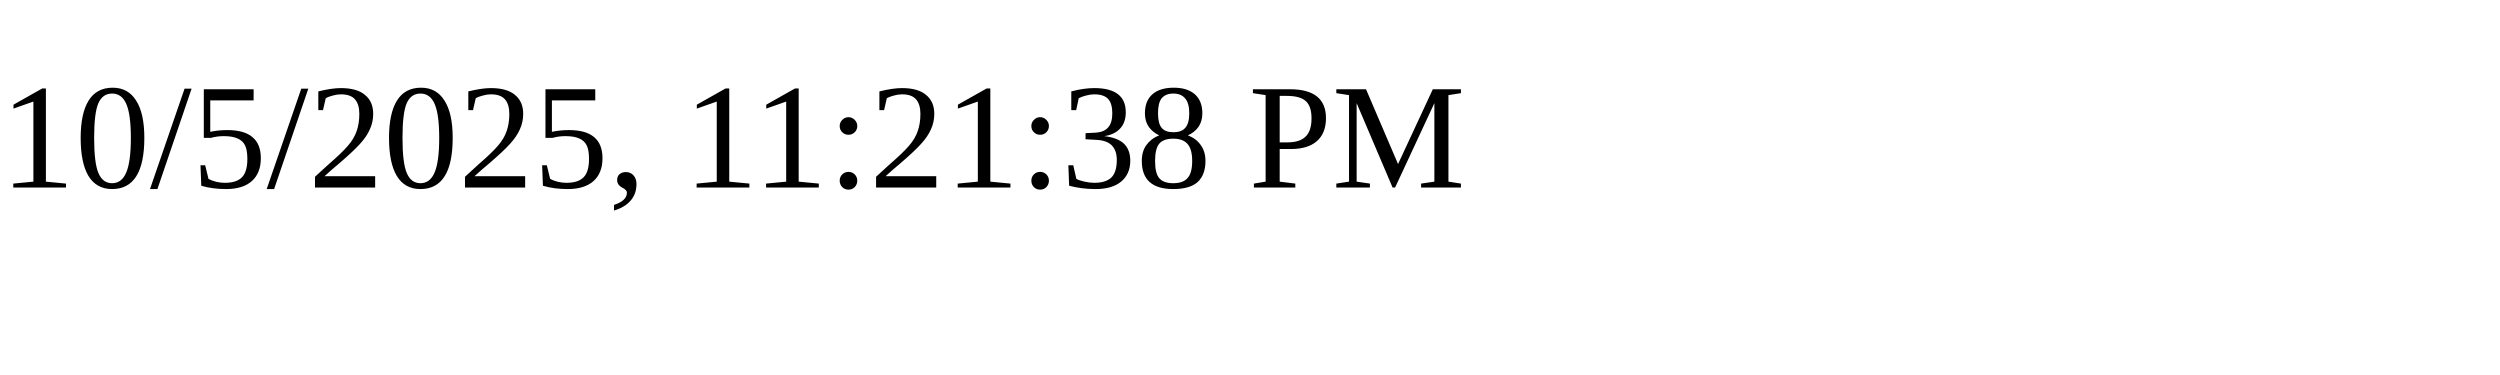
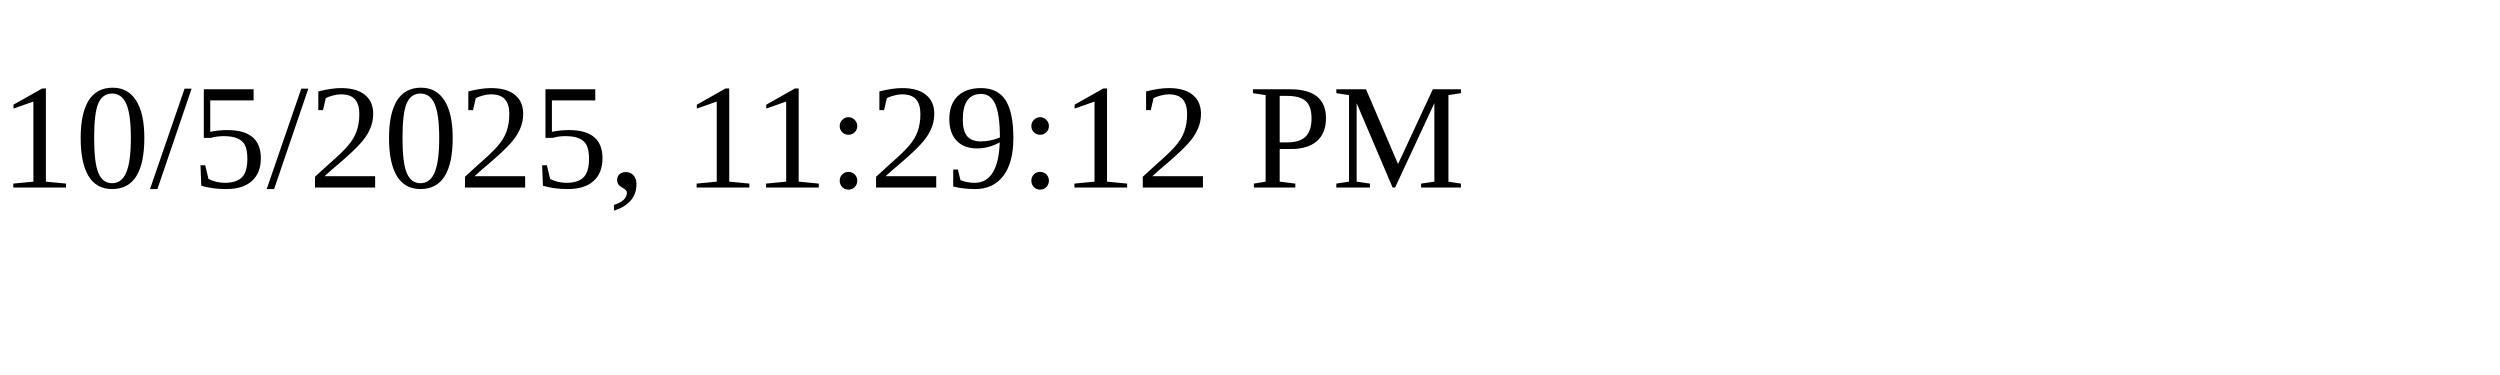
<svg xmlns="http://www.w3.org/2000/svg" height="30" width="200">
-   <text x="0" y="15">10/5/2025, 11:21:38 PM</text>
+   <text x="0" y="15">10/5/2025, 11:29:12 PM</text>
</svg>
